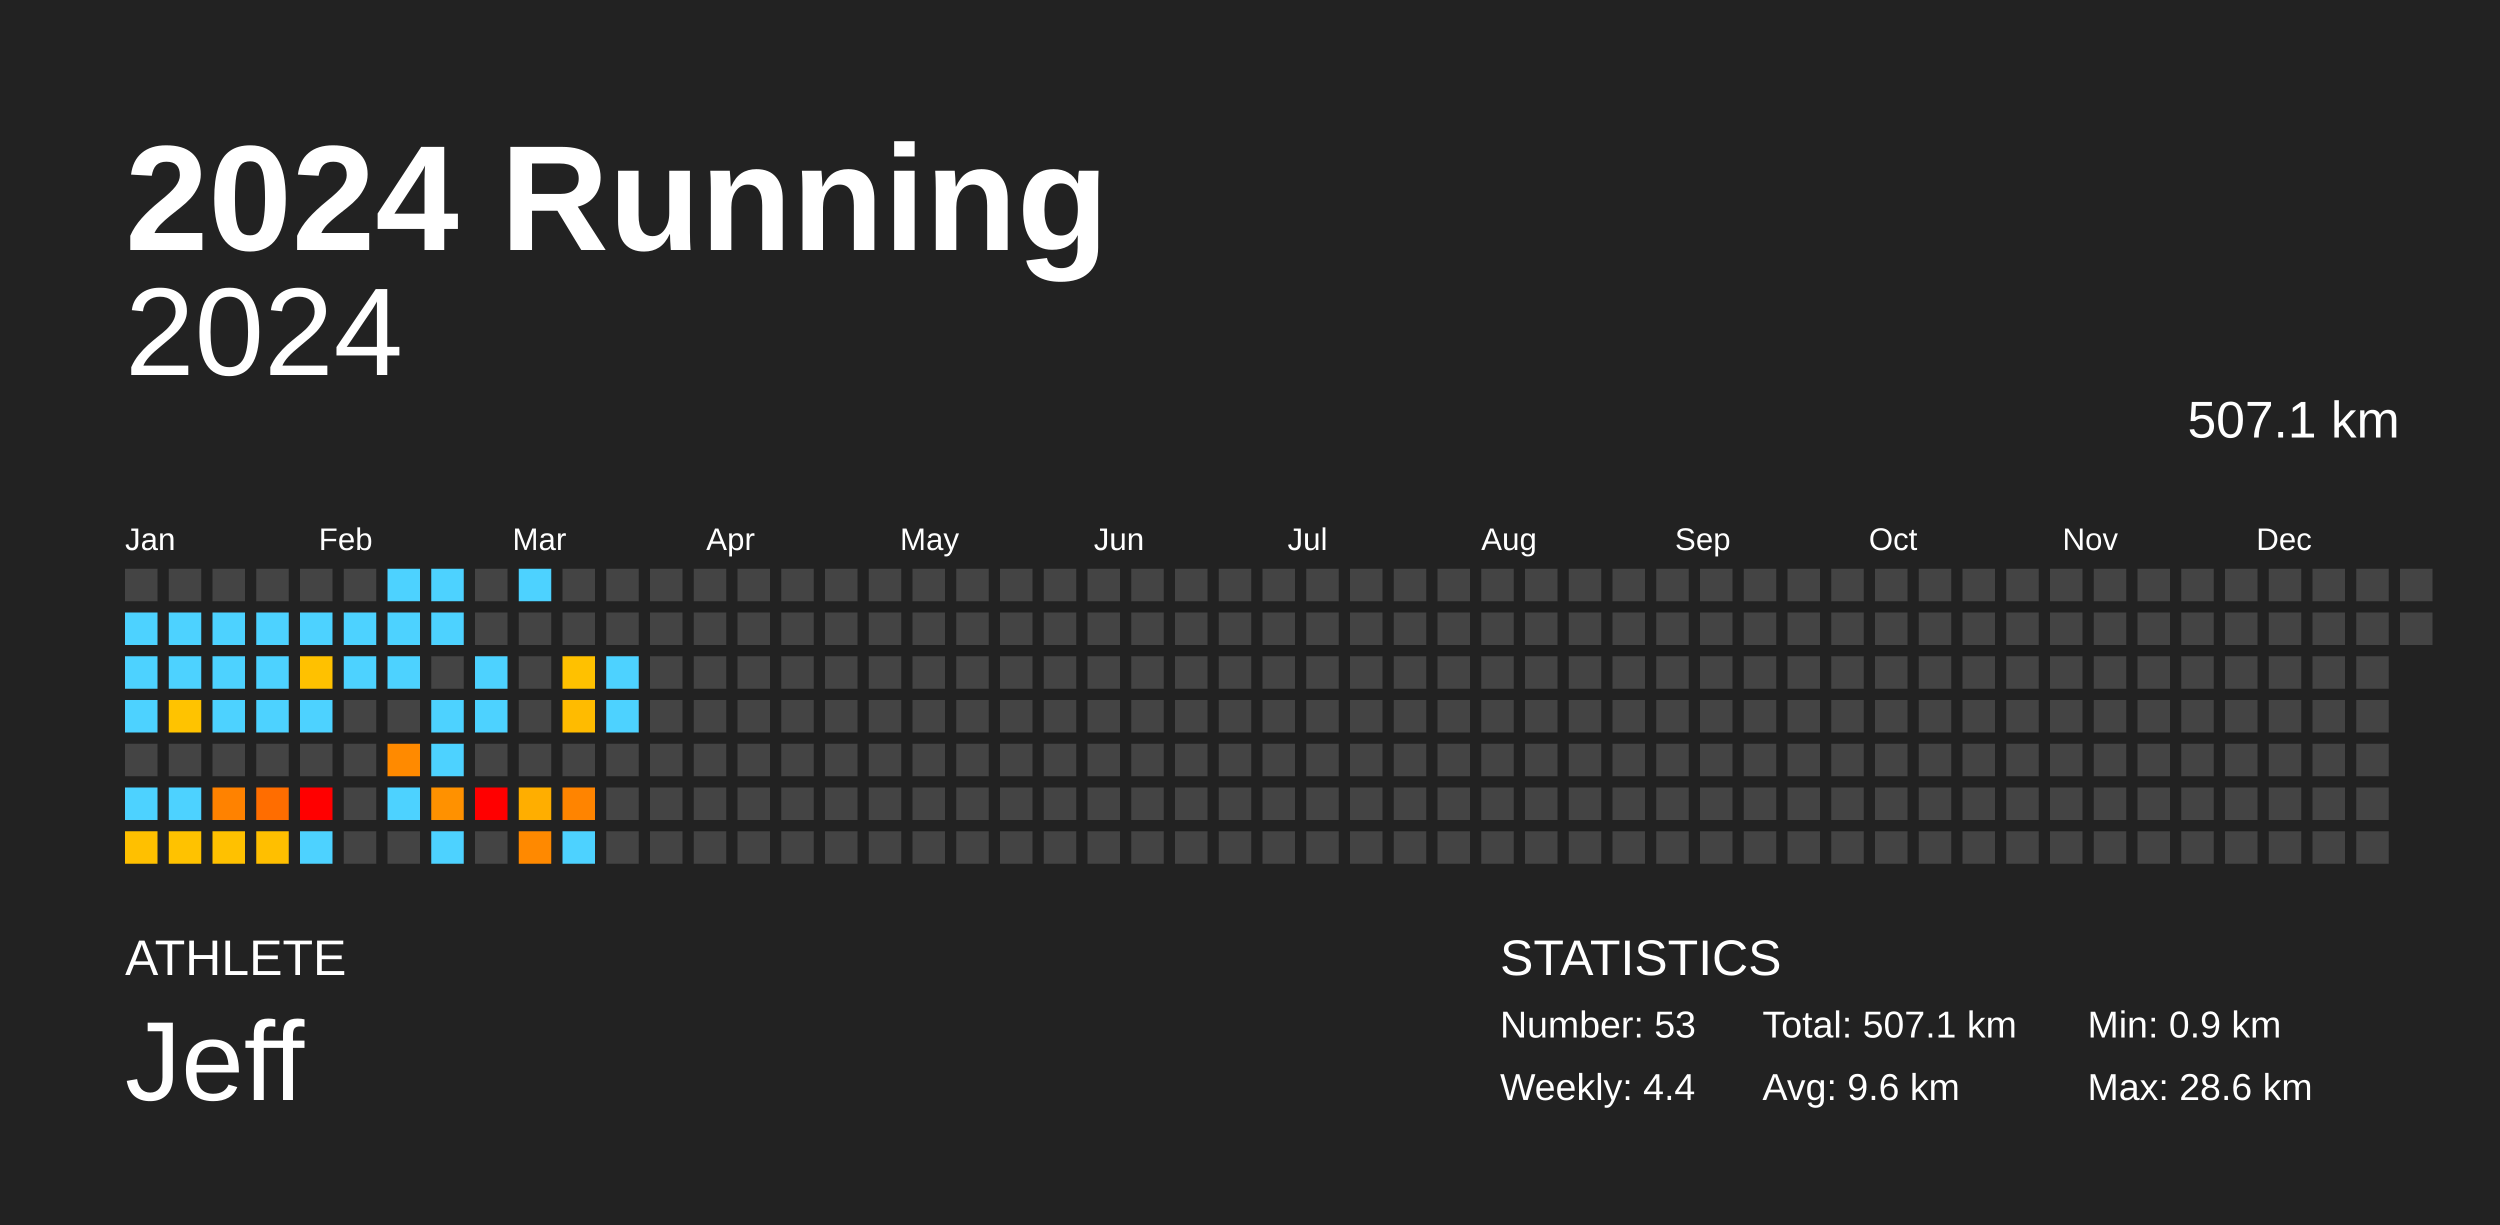
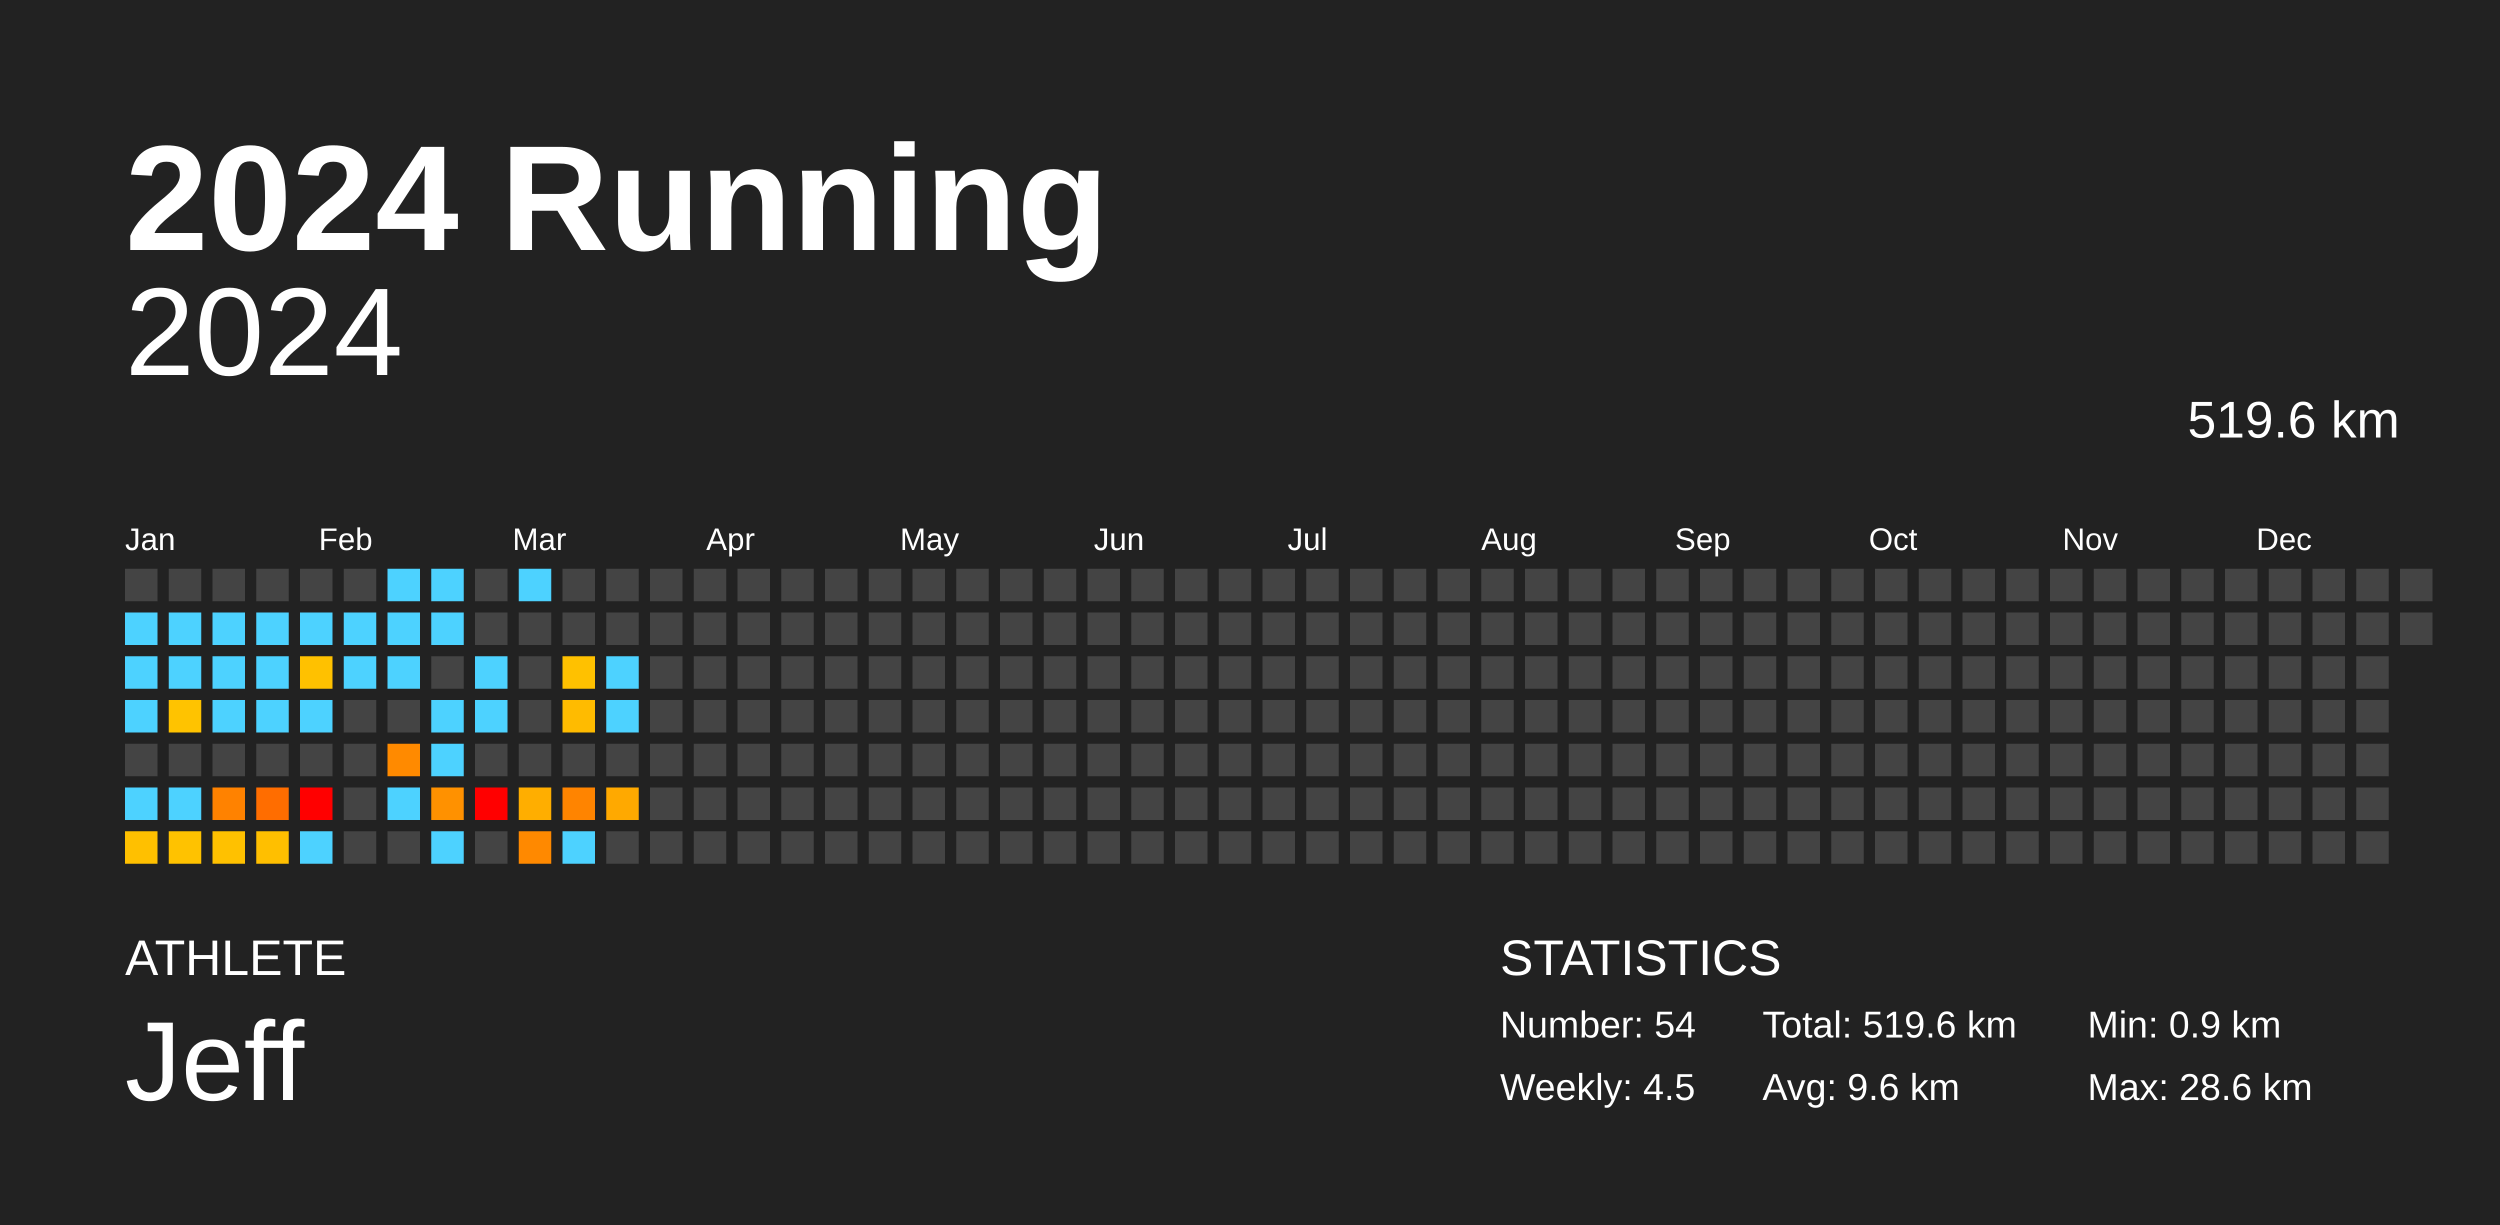
<svg xmlns="http://www.w3.org/2000/svg" baseProfile="full" height="98mm" version="1.1" viewBox="0,0,200,98" width="200mm">
  <defs />
  <rect fill="#222222" height="98" width="200" x="0" y="0" />
  <text fill="#FFFFFF" style="font-size:12px; font-family:Arial; font-weight:bold;" x="10" y="20">2024 Running</text>
  <text fill="#FFFFFF" style="font-size:4px; font-family:Arial" x="10" y="78">ATHLETE</text>
  <text fill="#FFFFFF" style="font-size:9px; font-family:Arial" x="10" y="88">Jeff</text>
  <text fill="#FFFFFF" style="font-size:4px; font-family:Arial" x="120" y="78">STATISTICS</text>
-   <text fill="#FFFFFF" style="font-size:3px; font-family:Arial" x="120" y="83">Number: 53</text>
-   <text fill="#FFFFFF" style="font-size:3px; font-family:Arial" x="120" y="88">Weekly: 4.4</text>
-   <text fill="#FFFFFF" style="font-size:3px; font-family:Arial" x="141" y="83">Total: 507.1 km</text>
+   <text fill="#FFFFFF" style="font-size:3px; font-family:Arial" x="120" y="83">Number: 54</text>
+   <text fill="#FFFFFF" style="font-size:3px; font-family:Arial" x="120" y="88">Weekly: 4.5</text>
+   <text fill="#FFFFFF" style="font-size:3px; font-family:Arial" x="141" y="83">Total: 519.6 km</text>
  <text fill="#FFFFFF" style="font-size:3px; font-family:Arial" x="141" y="88">Avg: 9.6 km</text>
  <text fill="#FFFFFF" style="font-size:3px; font-family:Arial" x="167" y="83">Min: 0.9 km</text>
  <text fill="#FFFFFF" style="font-size:3px; font-family:Arial" x="167" y="88">Max: 28.6 km</text>
  <text alignment-baseline="hanging" fill="#FFFFFF" style="font-size:10.0px; font-family:Arial;" x="10" y="30">2024</text>
-   <text alignment-baseline="hanging" fill="#FFFFFF" style="font-size:4.125px; font-family:Arial;" x="175" y="35">507.1 km</text>
+   <text alignment-baseline="hanging" fill="#FFFFFF" style="font-size:4.125px; font-family:Arial;" x="175" y="35">519.6 km</text>
  <text fill="#FFFFFF" style="font-size:2.5px; font-family:Arial" x="10.0" y="44">Jan</text>
  <text fill="#FFFFFF" style="font-size:2.5px; font-family:Arial" x="25.5" y="44">Feb</text>
  <text fill="#FFFFFF" style="font-size:2.5px; font-family:Arial" x="41.0" y="44">Mar</text>
  <text fill="#FFFFFF" style="font-size:2.5px; font-family:Arial" x="56.5" y="44">Apr</text>
  <text fill="#FFFFFF" style="font-size:2.5px; font-family:Arial" x="72.0" y="44">May</text>
  <text fill="#FFFFFF" style="font-size:2.5px; font-family:Arial" x="87.5" y="44">Jun</text>
  <text fill="#FFFFFF" style="font-size:2.5px; font-family:Arial" x="103.0" y="44">Jul</text>
  <text fill="#FFFFFF" style="font-size:2.5px; font-family:Arial" x="118.5" y="44">Aug</text>
  <text fill="#FFFFFF" style="font-size:2.5px; font-family:Arial" x="134.0" y="44">Sep</text>
  <text fill="#FFFFFF" style="font-size:2.5px; font-family:Arial" x="149.5" y="44">Oct</text>
  <text fill="#FFFFFF" style="font-size:2.5px; font-family:Arial" x="165.0" y="44">Nov</text>
  <text fill="#FFFFFF" style="font-size:2.5px; font-family:Arial" x="180.5" y="44">Dec</text>
  <rect fill="#444444" height="2.6" width="2.6" x="10.0" y="45.5" />
  <rect fill="#4dd2ff" height="2.6" width="2.6" x="10.0" y="49.0" />
  <rect fill="#4dd2ff" height="2.6" width="2.6" x="10.0" y="52.5" />
  <rect fill="#4dd2ff" height="2.6" width="2.6" x="10.0" y="56.0" />
  <rect fill="#444444" height="2.6" width="2.6" x="10.0" y="59.5" />
  <rect fill="#4dd2ff" height="2.6" width="2.6" x="10.0" y="63.0" />
  <rect fill="#ffc000" height="2.6" width="2.6" x="10.0" y="66.5" />
  <rect fill="#444444" height="2.6" width="2.6" x="13.5" y="45.5" />
  <rect fill="#4dd2ff" height="2.6" width="2.6" x="13.5" y="49.0" />
  <rect fill="#4dd2ff" height="2.6" width="2.6" x="13.5" y="52.5" />
  <rect fill="#ffc300" height="2.6" width="2.6" x="13.5" y="56.0" />
  <rect fill="#444444" height="2.6" width="2.6" x="13.5" y="59.5" />
  <rect fill="#4dd2ff" height="2.6" width="2.6" x="13.5" y="63.0" />
  <rect fill="#ffc200" height="2.6" width="2.6" x="13.5" y="66.5" />
  <rect fill="#444444" height="2.6" width="2.6" x="17.0" y="45.5" />
  <rect fill="#4dd2ff" height="2.6" width="2.6" x="17.0" y="49.0" />
  <rect fill="#4dd2ff" height="2.6" width="2.6" x="17.0" y="52.5" />
  <rect fill="#4dd2ff" height="2.6" width="2.6" x="17.0" y="56.0" />
  <rect fill="#444444" height="2.6" width="2.6" x="17.0" y="59.5" />
  <rect fill="#ff8200" height="2.6" width="2.6" x="17.0" y="63.0" />
  <rect fill="#ffc100" height="2.6" width="2.6" x="17.0" y="66.5" />
  <rect fill="#444444" height="2.6" width="2.6" x="20.5" y="45.5" />
  <rect fill="#4dd2ff" height="2.6" width="2.6" x="20.5" y="49.0" />
  <rect fill="#4dd2ff" height="2.6" width="2.6" x="20.5" y="52.5" />
  <rect fill="#4dd2ff" height="2.6" width="2.6" x="20.5" y="56.0" />
  <rect fill="#444444" height="2.6" width="2.6" x="20.5" y="59.5" />
  <rect fill="#ff6d00" height="2.6" width="2.6" x="20.5" y="63.0" />
  <rect fill="#ffbf00" height="2.6" width="2.6" x="20.5" y="66.5" />
  <rect fill="#444444" height="2.6" width="2.6" x="24.0" y="45.5" />
  <rect fill="#4dd2ff" height="2.6" width="2.6" x="24.0" y="49.0" />
  <rect fill="#ffc100" height="2.6" width="2.6" x="24.0" y="52.5" />
  <rect fill="#4dd2ff" height="2.6" width="2.6" x="24.0" y="56.0" />
  <rect fill="#444444" height="2.6" width="2.6" x="24.0" y="59.5" />
  <rect fill="red" height="2.6" width="2.6" x="24.0" y="63.0" />
  <rect fill="#4dd2ff" height="2.6" width="2.6" x="24.0" y="66.5" />
  <rect fill="#444444" height="2.6" width="2.6" x="27.5" y="45.5" />
  <rect fill="#4dd2ff" height="2.6" width="2.6" x="27.5" y="49.0" />
  <rect fill="#4dd2ff" height="2.6" width="2.6" x="27.5" y="52.5" />
  <rect fill="#444444" height="2.6" width="2.6" x="27.5" y="56.0" />
  <rect fill="#444444" height="2.6" width="2.6" x="27.5" y="59.5" />
  <rect fill="#444444" height="2.6" width="2.6" x="27.5" y="63.0" />
  <rect fill="#444444" height="2.6" width="2.6" x="27.5" y="66.5" />
  <rect fill="#4dd2ff" height="2.6" width="2.6" x="31.0" y="45.5" />
  <rect fill="#4dd2ff" height="2.6" width="2.6" x="31.0" y="49.0" />
  <rect fill="#4dd2ff" height="2.6" width="2.6" x="31.0" y="52.5" />
  <rect fill="#444444" height="2.6" width="2.6" x="31.0" y="56.0" />
  <rect fill="#ff8a00" height="2.6" width="2.6" x="31.0" y="59.5" />
  <rect fill="#4dd2ff" height="2.6" width="2.6" x="31.0" y="63.0" />
  <rect fill="#444444" height="2.6" width="2.6" x="31.0" y="66.5" />
  <rect fill="#4dd2ff" height="2.6" width="2.6" x="34.5" y="45.5" />
  <rect fill="#4dd2ff" height="2.6" width="2.6" x="34.5" y="49.0" />
  <rect fill="#444444" height="2.6" width="2.6" x="34.5" y="52.5" />
  <rect fill="#4dd2ff" height="2.6" width="2.6" x="34.5" y="56.0" />
  <rect fill="#4dd2ff" height="2.6" width="2.6" x="34.5" y="59.5" />
  <rect fill="#ff9100" height="2.6" width="2.6" x="34.5" y="63.0" />
  <rect fill="#4dd2ff" height="2.6" width="2.6" x="34.5" y="66.5" />
  <rect fill="#444444" height="2.6" width="2.6" x="38.0" y="45.5" />
  <rect fill="#444444" height="2.6" width="2.6" x="38.0" y="49.0" />
  <rect fill="#4dd2ff" height="2.6" width="2.6" x="38.0" y="52.5" />
  <rect fill="#4dd2ff" height="2.6" width="2.6" x="38.0" y="56.0" />
  <rect fill="#444444" height="2.6" width="2.6" x="38.0" y="59.5" />
  <rect fill="red" height="2.6" width="2.6" x="38.0" y="63.0" />
  <rect fill="#444444" height="2.6" width="2.6" x="38.0" y="66.5" />
  <rect fill="#4dd2ff" height="2.6" width="2.6" x="41.5" y="45.5" />
  <rect fill="#444444" height="2.6" width="2.6" x="41.5" y="49.0" />
  <rect fill="#444444" height="2.6" width="2.6" x="41.5" y="52.5" />
  <rect fill="#444444" height="2.6" width="2.6" x="41.5" y="56.0" />
  <rect fill="#444444" height="2.6" width="2.6" x="41.5" y="59.5" />
  <rect fill="#ffae00" height="2.6" width="2.6" x="41.5" y="63.0" />
  <rect fill="#ff8900" height="2.6" width="2.6" x="41.5" y="66.5" />
  <rect fill="#444444" height="2.6" width="2.6" x="45.0" y="45.5" />
  <rect fill="#444444" height="2.6" width="2.6" x="45.0" y="49.0" />
  <rect fill="#ffc100" height="2.6" width="2.6" x="45.0" y="52.5" />
  <rect fill="#ffbb00" height="2.6" width="2.6" x="45.0" y="56.0" />
  <rect fill="#444444" height="2.6" width="2.6" x="45.0" y="59.5" />
  <rect fill="#ff8400" height="2.6" width="2.6" x="45.0" y="63.0" />
  <rect fill="#4dd2ff" height="2.6" width="2.6" x="45.0" y="66.5" />
  <rect fill="#444444" height="2.6" width="2.6" x="48.5" y="45.5" />
  <rect fill="#444444" height="2.6" width="2.6" x="48.5" y="49.0" />
  <rect fill="#4dd2ff" height="2.6" width="2.6" x="48.5" y="52.5" />
  <rect fill="#4dd2ff" height="2.6" width="2.6" x="48.5" y="56.0" />
  <rect fill="#444444" height="2.6" width="2.6" x="48.5" y="59.5" />
-   <rect fill="#444444" height="2.6" width="2.6" x="48.5" y="63.0" />
+   <rect fill="#ffa900" height="2.6" width="2.6" x="48.5" y="63.0" />
  <rect fill="#444444" height="2.6" width="2.6" x="48.5" y="66.5" />
  <rect fill="#444444" height="2.6" width="2.6" x="52.0" y="45.5" />
  <rect fill="#444444" height="2.6" width="2.6" x="52.0" y="49.0" />
  <rect fill="#444444" height="2.6" width="2.6" x="52.0" y="52.5" />
  <rect fill="#444444" height="2.6" width="2.6" x="52.0" y="56.0" />
  <rect fill="#444444" height="2.6" width="2.6" x="52.0" y="59.5" />
  <rect fill="#444444" height="2.6" width="2.6" x="52.0" y="63.0" />
  <rect fill="#444444" height="2.6" width="2.6" x="52.0" y="66.5" />
  <rect fill="#444444" height="2.6" width="2.6" x="55.5" y="45.5" />
  <rect fill="#444444" height="2.6" width="2.6" x="55.5" y="49.0" />
  <rect fill="#444444" height="2.6" width="2.6" x="55.5" y="52.5" />
  <rect fill="#444444" height="2.6" width="2.6" x="55.5" y="56.0" />
  <rect fill="#444444" height="2.6" width="2.6" x="55.5" y="59.5" />
  <rect fill="#444444" height="2.6" width="2.6" x="55.5" y="63.0" />
  <rect fill="#444444" height="2.6" width="2.6" x="55.5" y="66.5" />
  <rect fill="#444444" height="2.6" width="2.6" x="59.0" y="45.5" />
  <rect fill="#444444" height="2.6" width="2.6" x="59.0" y="49.0" />
  <rect fill="#444444" height="2.6" width="2.6" x="59.0" y="52.5" />
  <rect fill="#444444" height="2.6" width="2.6" x="59.0" y="56.0" />
  <rect fill="#444444" height="2.6" width="2.6" x="59.0" y="59.5" />
  <rect fill="#444444" height="2.6" width="2.6" x="59.0" y="63.0" />
  <rect fill="#444444" height="2.6" width="2.6" x="59.0" y="66.5" />
  <rect fill="#444444" height="2.6" width="2.6" x="62.5" y="45.5" />
  <rect fill="#444444" height="2.6" width="2.6" x="62.5" y="49.0" />
  <rect fill="#444444" height="2.6" width="2.6" x="62.5" y="52.5" />
  <rect fill="#444444" height="2.6" width="2.6" x="62.5" y="56.0" />
  <rect fill="#444444" height="2.6" width="2.6" x="62.5" y="59.5" />
  <rect fill="#444444" height="2.6" width="2.6" x="62.5" y="63.0" />
  <rect fill="#444444" height="2.6" width="2.6" x="62.5" y="66.5" />
  <rect fill="#444444" height="2.6" width="2.6" x="66.0" y="45.5" />
  <rect fill="#444444" height="2.6" width="2.6" x="66.0" y="49.0" />
  <rect fill="#444444" height="2.6" width="2.6" x="66.0" y="52.5" />
  <rect fill="#444444" height="2.6" width="2.6" x="66.0" y="56.0" />
  <rect fill="#444444" height="2.6" width="2.6" x="66.0" y="59.5" />
  <rect fill="#444444" height="2.6" width="2.6" x="66.0" y="63.0" />
  <rect fill="#444444" height="2.6" width="2.6" x="66.0" y="66.5" />
  <rect fill="#444444" height="2.6" width="2.6" x="69.5" y="45.5" />
  <rect fill="#444444" height="2.6" width="2.6" x="69.5" y="49.0" />
  <rect fill="#444444" height="2.6" width="2.6" x="69.5" y="52.5" />
  <rect fill="#444444" height="2.6" width="2.6" x="69.5" y="56.0" />
  <rect fill="#444444" height="2.6" width="2.6" x="69.5" y="59.5" />
  <rect fill="#444444" height="2.6" width="2.6" x="69.5" y="63.0" />
  <rect fill="#444444" height="2.6" width="2.6" x="69.5" y="66.5" />
  <rect fill="#444444" height="2.6" width="2.6" x="73.0" y="45.5" />
  <rect fill="#444444" height="2.6" width="2.6" x="73.0" y="49.0" />
  <rect fill="#444444" height="2.6" width="2.6" x="73.0" y="52.5" />
  <rect fill="#444444" height="2.6" width="2.6" x="73.0" y="56.0" />
  <rect fill="#444444" height="2.6" width="2.6" x="73.0" y="59.5" />
  <rect fill="#444444" height="2.6" width="2.6" x="73.0" y="63.0" />
  <rect fill="#444444" height="2.6" width="2.6" x="73.0" y="66.5" />
  <rect fill="#444444" height="2.6" width="2.6" x="76.5" y="45.5" />
  <rect fill="#444444" height="2.6" width="2.6" x="76.5" y="49.0" />
  <rect fill="#444444" height="2.6" width="2.6" x="76.5" y="52.5" />
  <rect fill="#444444" height="2.6" width="2.6" x="76.5" y="56.0" />
  <rect fill="#444444" height="2.6" width="2.6" x="76.5" y="59.5" />
  <rect fill="#444444" height="2.6" width="2.6" x="76.5" y="63.0" />
  <rect fill="#444444" height="2.6" width="2.6" x="76.5" y="66.5" />
  <rect fill="#444444" height="2.6" width="2.6" x="80.0" y="45.5" />
  <rect fill="#444444" height="2.6" width="2.6" x="80.0" y="49.0" />
  <rect fill="#444444" height="2.6" width="2.6" x="80.0" y="52.5" />
  <rect fill="#444444" height="2.6" width="2.6" x="80.0" y="56.0" />
  <rect fill="#444444" height="2.6" width="2.6" x="80.0" y="59.5" />
  <rect fill="#444444" height="2.6" width="2.6" x="80.0" y="63.0" />
  <rect fill="#444444" height="2.6" width="2.6" x="80.0" y="66.5" />
  <rect fill="#444444" height="2.6" width="2.6" x="83.5" y="45.5" />
  <rect fill="#444444" height="2.6" width="2.6" x="83.5" y="49.0" />
  <rect fill="#444444" height="2.6" width="2.6" x="83.5" y="52.5" />
  <rect fill="#444444" height="2.6" width="2.6" x="83.5" y="56.0" />
  <rect fill="#444444" height="2.6" width="2.6" x="83.5" y="59.5" />
  <rect fill="#444444" height="2.6" width="2.6" x="83.5" y="63.0" />
  <rect fill="#444444" height="2.6" width="2.6" x="83.5" y="66.5" />
  <rect fill="#444444" height="2.6" width="2.6" x="87.0" y="45.5" />
  <rect fill="#444444" height="2.6" width="2.6" x="87.0" y="49.0" />
  <rect fill="#444444" height="2.6" width="2.6" x="87.0" y="52.5" />
  <rect fill="#444444" height="2.6" width="2.6" x="87.0" y="56.0" />
  <rect fill="#444444" height="2.6" width="2.6" x="87.0" y="59.5" />
  <rect fill="#444444" height="2.6" width="2.6" x="87.0" y="63.0" />
  <rect fill="#444444" height="2.6" width="2.6" x="87.0" y="66.5" />
  <rect fill="#444444" height="2.6" width="2.6" x="90.5" y="45.5" />
  <rect fill="#444444" height="2.6" width="2.6" x="90.5" y="49.0" />
  <rect fill="#444444" height="2.6" width="2.6" x="90.5" y="52.5" />
  <rect fill="#444444" height="2.6" width="2.6" x="90.5" y="56.0" />
  <rect fill="#444444" height="2.6" width="2.6" x="90.5" y="59.5" />
  <rect fill="#444444" height="2.6" width="2.6" x="90.5" y="63.0" />
  <rect fill="#444444" height="2.6" width="2.6" x="90.5" y="66.5" />
  <rect fill="#444444" height="2.6" width="2.6" x="94.0" y="45.5" />
  <rect fill="#444444" height="2.6" width="2.6" x="94.0" y="49.0" />
  <rect fill="#444444" height="2.6" width="2.6" x="94.0" y="52.5" />
  <rect fill="#444444" height="2.6" width="2.6" x="94.0" y="56.0" />
  <rect fill="#444444" height="2.6" width="2.6" x="94.0" y="59.5" />
  <rect fill="#444444" height="2.6" width="2.6" x="94.0" y="63.0" />
  <rect fill="#444444" height="2.6" width="2.6" x="94.0" y="66.5" />
  <rect fill="#444444" height="2.6" width="2.6" x="97.5" y="45.5" />
  <rect fill="#444444" height="2.6" width="2.6" x="97.5" y="49.0" />
  <rect fill="#444444" height="2.6" width="2.6" x="97.5" y="52.5" />
  <rect fill="#444444" height="2.6" width="2.6" x="97.5" y="56.0" />
  <rect fill="#444444" height="2.6" width="2.6" x="97.5" y="59.5" />
  <rect fill="#444444" height="2.6" width="2.6" x="97.5" y="63.0" />
  <rect fill="#444444" height="2.6" width="2.6" x="97.5" y="66.5" />
  <rect fill="#444444" height="2.6" width="2.6" x="101.0" y="45.5" />
  <rect fill="#444444" height="2.6" width="2.6" x="101.0" y="49.0" />
  <rect fill="#444444" height="2.6" width="2.6" x="101.0" y="52.5" />
  <rect fill="#444444" height="2.6" width="2.6" x="101.0" y="56.0" />
  <rect fill="#444444" height="2.6" width="2.6" x="101.0" y="59.5" />
  <rect fill="#444444" height="2.6" width="2.6" x="101.0" y="63.0" />
  <rect fill="#444444" height="2.6" width="2.6" x="101.0" y="66.5" />
  <rect fill="#444444" height="2.6" width="2.6" x="104.5" y="45.5" />
  <rect fill="#444444" height="2.6" width="2.6" x="104.5" y="49.0" />
  <rect fill="#444444" height="2.6" width="2.6" x="104.5" y="52.5" />
  <rect fill="#444444" height="2.6" width="2.6" x="104.5" y="56.0" />
  <rect fill="#444444" height="2.6" width="2.6" x="104.5" y="59.5" />
  <rect fill="#444444" height="2.6" width="2.6" x="104.5" y="63.0" />
  <rect fill="#444444" height="2.6" width="2.6" x="104.5" y="66.5" />
  <rect fill="#444444" height="2.6" width="2.6" x="108.0" y="45.5" />
  <rect fill="#444444" height="2.6" width="2.6" x="108.0" y="49.0" />
  <rect fill="#444444" height="2.6" width="2.6" x="108.0" y="52.5" />
  <rect fill="#444444" height="2.6" width="2.6" x="108.0" y="56.0" />
  <rect fill="#444444" height="2.6" width="2.6" x="108.0" y="59.5" />
  <rect fill="#444444" height="2.6" width="2.6" x="108.0" y="63.0" />
  <rect fill="#444444" height="2.6" width="2.6" x="108.0" y="66.5" />
  <rect fill="#444444" height="2.6" width="2.6" x="111.5" y="45.5" />
  <rect fill="#444444" height="2.6" width="2.6" x="111.5" y="49.0" />
  <rect fill="#444444" height="2.6" width="2.6" x="111.5" y="52.5" />
  <rect fill="#444444" height="2.6" width="2.6" x="111.5" y="56.0" />
  <rect fill="#444444" height="2.6" width="2.6" x="111.5" y="59.5" />
  <rect fill="#444444" height="2.6" width="2.6" x="111.5" y="63.0" />
  <rect fill="#444444" height="2.6" width="2.6" x="111.5" y="66.5" />
  <rect fill="#444444" height="2.6" width="2.6" x="115.0" y="45.5" />
  <rect fill="#444444" height="2.6" width="2.6" x="115.0" y="49.0" />
  <rect fill="#444444" height="2.6" width="2.6" x="115.0" y="52.5" />
  <rect fill="#444444" height="2.6" width="2.6" x="115.0" y="56.0" />
  <rect fill="#444444" height="2.6" width="2.6" x="115.0" y="59.5" />
  <rect fill="#444444" height="2.6" width="2.6" x="115.0" y="63.0" />
  <rect fill="#444444" height="2.6" width="2.6" x="115.0" y="66.5" />
  <rect fill="#444444" height="2.6" width="2.6" x="118.5" y="45.5" />
  <rect fill="#444444" height="2.6" width="2.6" x="118.5" y="49.0" />
  <rect fill="#444444" height="2.6" width="2.6" x="118.5" y="52.5" />
  <rect fill="#444444" height="2.6" width="2.6" x="118.5" y="56.0" />
  <rect fill="#444444" height="2.6" width="2.6" x="118.5" y="59.5" />
  <rect fill="#444444" height="2.6" width="2.6" x="118.5" y="63.0" />
  <rect fill="#444444" height="2.6" width="2.6" x="118.5" y="66.5" />
  <rect fill="#444444" height="2.6" width="2.6" x="122.0" y="45.5" />
  <rect fill="#444444" height="2.6" width="2.6" x="122.0" y="49.0" />
  <rect fill="#444444" height="2.6" width="2.6" x="122.0" y="52.5" />
  <rect fill="#444444" height="2.6" width="2.6" x="122.0" y="56.0" />
  <rect fill="#444444" height="2.6" width="2.6" x="122.0" y="59.5" />
  <rect fill="#444444" height="2.6" width="2.6" x="122.0" y="63.0" />
  <rect fill="#444444" height="2.6" width="2.6" x="122.0" y="66.5" />
  <rect fill="#444444" height="2.6" width="2.6" x="125.5" y="45.5" />
  <rect fill="#444444" height="2.6" width="2.6" x="125.5" y="49.0" />
  <rect fill="#444444" height="2.6" width="2.6" x="125.5" y="52.5" />
  <rect fill="#444444" height="2.6" width="2.6" x="125.5" y="56.0" />
  <rect fill="#444444" height="2.6" width="2.6" x="125.5" y="59.5" />
  <rect fill="#444444" height="2.6" width="2.6" x="125.5" y="63.0" />
  <rect fill="#444444" height="2.6" width="2.6" x="125.5" y="66.5" />
  <rect fill="#444444" height="2.6" width="2.6" x="129.0" y="45.5" />
  <rect fill="#444444" height="2.6" width="2.6" x="129.0" y="49.0" />
  <rect fill="#444444" height="2.6" width="2.6" x="129.0" y="52.5" />
  <rect fill="#444444" height="2.6" width="2.6" x="129.0" y="56.0" />
  <rect fill="#444444" height="2.6" width="2.6" x="129.0" y="59.5" />
  <rect fill="#444444" height="2.6" width="2.6" x="129.0" y="63.0" />
  <rect fill="#444444" height="2.6" width="2.6" x="129.0" y="66.5" />
  <rect fill="#444444" height="2.6" width="2.6" x="132.5" y="45.5" />
  <rect fill="#444444" height="2.6" width="2.6" x="132.5" y="49.0" />
  <rect fill="#444444" height="2.6" width="2.6" x="132.5" y="52.5" />
  <rect fill="#444444" height="2.6" width="2.6" x="132.5" y="56.0" />
  <rect fill="#444444" height="2.6" width="2.6" x="132.5" y="59.5" />
  <rect fill="#444444" height="2.6" width="2.6" x="132.5" y="63.0" />
  <rect fill="#444444" height="2.6" width="2.6" x="132.5" y="66.5" />
  <rect fill="#444444" height="2.6" width="2.6" x="136.0" y="45.5" />
  <rect fill="#444444" height="2.6" width="2.6" x="136.0" y="49.0" />
  <rect fill="#444444" height="2.6" width="2.6" x="136.0" y="52.5" />
  <rect fill="#444444" height="2.6" width="2.6" x="136.0" y="56.0" />
  <rect fill="#444444" height="2.6" width="2.6" x="136.0" y="59.5" />
  <rect fill="#444444" height="2.6" width="2.6" x="136.0" y="63.0" />
  <rect fill="#444444" height="2.6" width="2.6" x="136.0" y="66.5" />
  <rect fill="#444444" height="2.6" width="2.6" x="139.5" y="45.5" />
  <rect fill="#444444" height="2.6" width="2.6" x="139.5" y="49.0" />
  <rect fill="#444444" height="2.6" width="2.6" x="139.5" y="52.5" />
  <rect fill="#444444" height="2.6" width="2.6" x="139.5" y="56.0" />
  <rect fill="#444444" height="2.6" width="2.6" x="139.5" y="59.5" />
  <rect fill="#444444" height="2.6" width="2.6" x="139.5" y="63.0" />
  <rect fill="#444444" height="2.6" width="2.6" x="139.5" y="66.5" />
  <rect fill="#444444" height="2.6" width="2.6" x="143.0" y="45.5" />
  <rect fill="#444444" height="2.6" width="2.6" x="143.0" y="49.0" />
  <rect fill="#444444" height="2.6" width="2.6" x="143.0" y="52.5" />
  <rect fill="#444444" height="2.6" width="2.6" x="143.0" y="56.0" />
  <rect fill="#444444" height="2.6" width="2.6" x="143.0" y="59.5" />
  <rect fill="#444444" height="2.6" width="2.6" x="143.0" y="63.0" />
  <rect fill="#444444" height="2.6" width="2.6" x="143.0" y="66.5" />
  <rect fill="#444444" height="2.6" width="2.6" x="146.5" y="45.5" />
  <rect fill="#444444" height="2.6" width="2.6" x="146.5" y="49.0" />
  <rect fill="#444444" height="2.6" width="2.6" x="146.5" y="52.5" />
  <rect fill="#444444" height="2.6" width="2.6" x="146.5" y="56.0" />
  <rect fill="#444444" height="2.6" width="2.6" x="146.5" y="59.5" />
  <rect fill="#444444" height="2.6" width="2.6" x="146.5" y="63.0" />
  <rect fill="#444444" height="2.6" width="2.6" x="146.5" y="66.5" />
  <rect fill="#444444" height="2.6" width="2.6" x="150.0" y="45.5" />
  <rect fill="#444444" height="2.6" width="2.6" x="150.0" y="49.0" />
  <rect fill="#444444" height="2.6" width="2.6" x="150.0" y="52.5" />
  <rect fill="#444444" height="2.6" width="2.6" x="150.0" y="56.0" />
  <rect fill="#444444" height="2.6" width="2.6" x="150.0" y="59.5" />
  <rect fill="#444444" height="2.6" width="2.6" x="150.0" y="63.0" />
  <rect fill="#444444" height="2.6" width="2.6" x="150.0" y="66.5" />
  <rect fill="#444444" height="2.6" width="2.6" x="153.5" y="45.5" />
  <rect fill="#444444" height="2.6" width="2.6" x="153.5" y="49.0" />
  <rect fill="#444444" height="2.6" width="2.6" x="153.5" y="52.5" />
  <rect fill="#444444" height="2.6" width="2.6" x="153.5" y="56.0" />
  <rect fill="#444444" height="2.6" width="2.6" x="153.5" y="59.5" />
  <rect fill="#444444" height="2.6" width="2.6" x="153.5" y="63.0" />
  <rect fill="#444444" height="2.6" width="2.6" x="153.5" y="66.5" />
  <rect fill="#444444" height="2.6" width="2.6" x="157.0" y="45.5" />
  <rect fill="#444444" height="2.6" width="2.6" x="157.0" y="49.0" />
  <rect fill="#444444" height="2.6" width="2.6" x="157.0" y="52.5" />
  <rect fill="#444444" height="2.6" width="2.6" x="157.0" y="56.0" />
  <rect fill="#444444" height="2.6" width="2.6" x="157.0" y="59.5" />
  <rect fill="#444444" height="2.6" width="2.6" x="157.0" y="63.0" />
  <rect fill="#444444" height="2.6" width="2.6" x="157.0" y="66.5" />
  <rect fill="#444444" height="2.6" width="2.6" x="160.5" y="45.5" />
  <rect fill="#444444" height="2.6" width="2.6" x="160.5" y="49.0" />
  <rect fill="#444444" height="2.6" width="2.6" x="160.5" y="52.5" />
  <rect fill="#444444" height="2.6" width="2.6" x="160.5" y="56.0" />
  <rect fill="#444444" height="2.6" width="2.6" x="160.5" y="59.5" />
  <rect fill="#444444" height="2.6" width="2.6" x="160.5" y="63.0" />
  <rect fill="#444444" height="2.6" width="2.6" x="160.5" y="66.5" />
  <rect fill="#444444" height="2.6" width="2.6" x="164.0" y="45.5" />
  <rect fill="#444444" height="2.6" width="2.6" x="164.0" y="49.0" />
  <rect fill="#444444" height="2.6" width="2.6" x="164.0" y="52.5" />
  <rect fill="#444444" height="2.6" width="2.6" x="164.0" y="56.0" />
  <rect fill="#444444" height="2.6" width="2.6" x="164.0" y="59.5" />
  <rect fill="#444444" height="2.6" width="2.6" x="164.0" y="63.0" />
  <rect fill="#444444" height="2.6" width="2.6" x="164.0" y="66.5" />
  <rect fill="#444444" height="2.6" width="2.6" x="167.5" y="45.5" />
  <rect fill="#444444" height="2.6" width="2.6" x="167.5" y="49.0" />
  <rect fill="#444444" height="2.6" width="2.6" x="167.5" y="52.5" />
  <rect fill="#444444" height="2.6" width="2.6" x="167.5" y="56.0" />
  <rect fill="#444444" height="2.6" width="2.6" x="167.5" y="59.5" />
  <rect fill="#444444" height="2.6" width="2.6" x="167.5" y="63.0" />
  <rect fill="#444444" height="2.6" width="2.6" x="167.5" y="66.5" />
  <rect fill="#444444" height="2.6" width="2.6" x="171.0" y="45.5" />
  <rect fill="#444444" height="2.6" width="2.6" x="171.0" y="49.0" />
  <rect fill="#444444" height="2.6" width="2.6" x="171.0" y="52.5" />
  <rect fill="#444444" height="2.6" width="2.6" x="171.0" y="56.0" />
  <rect fill="#444444" height="2.6" width="2.6" x="171.0" y="59.5" />
  <rect fill="#444444" height="2.6" width="2.6" x="171.0" y="63.0" />
  <rect fill="#444444" height="2.6" width="2.6" x="171.0" y="66.5" />
  <rect fill="#444444" height="2.6" width="2.6" x="174.5" y="45.5" />
  <rect fill="#444444" height="2.6" width="2.6" x="174.5" y="49.0" />
  <rect fill="#444444" height="2.6" width="2.6" x="174.5" y="52.5" />
  <rect fill="#444444" height="2.6" width="2.6" x="174.5" y="56.0" />
  <rect fill="#444444" height="2.6" width="2.6" x="174.5" y="59.5" />
  <rect fill="#444444" height="2.6" width="2.6" x="174.5" y="63.0" />
  <rect fill="#444444" height="2.6" width="2.6" x="174.5" y="66.5" />
  <rect fill="#444444" height="2.6" width="2.6" x="178.0" y="45.5" />
  <rect fill="#444444" height="2.6" width="2.6" x="178.0" y="49.0" />
  <rect fill="#444444" height="2.6" width="2.6" x="178.0" y="52.5" />
  <rect fill="#444444" height="2.6" width="2.6" x="178.0" y="56.0" />
  <rect fill="#444444" height="2.6" width="2.6" x="178.0" y="59.5" />
  <rect fill="#444444" height="2.6" width="2.6" x="178.0" y="63.0" />
  <rect fill="#444444" height="2.6" width="2.6" x="178.0" y="66.5" />
  <rect fill="#444444" height="2.6" width="2.6" x="181.5" y="45.5" />
  <rect fill="#444444" height="2.6" width="2.6" x="181.5" y="49.0" />
  <rect fill="#444444" height="2.6" width="2.6" x="181.5" y="52.5" />
  <rect fill="#444444" height="2.6" width="2.6" x="181.5" y="56.0" />
  <rect fill="#444444" height="2.6" width="2.6" x="181.5" y="59.5" />
  <rect fill="#444444" height="2.6" width="2.6" x="181.5" y="63.0" />
  <rect fill="#444444" height="2.6" width="2.6" x="181.5" y="66.5" />
  <rect fill="#444444" height="2.6" width="2.6" x="185.0" y="45.5" />
  <rect fill="#444444" height="2.6" width="2.6" x="185.0" y="49.0" />
  <rect fill="#444444" height="2.6" width="2.6" x="185.0" y="52.5" />
  <rect fill="#444444" height="2.6" width="2.6" x="185.0" y="56.0" />
  <rect fill="#444444" height="2.6" width="2.6" x="185.0" y="59.5" />
  <rect fill="#444444" height="2.6" width="2.6" x="185.0" y="63.0" />
  <rect fill="#444444" height="2.6" width="2.6" x="185.0" y="66.5" />
  <rect fill="#444444" height="2.6" width="2.6" x="188.5" y="45.5" />
  <rect fill="#444444" height="2.6" width="2.6" x="188.5" y="49.0" />
  <rect fill="#444444" height="2.6" width="2.6" x="188.5" y="52.5" />
  <rect fill="#444444" height="2.6" width="2.6" x="188.5" y="56.0" />
  <rect fill="#444444" height="2.6" width="2.6" x="188.5" y="59.5" />
  <rect fill="#444444" height="2.6" width="2.6" x="188.5" y="63.0" />
  <rect fill="#444444" height="2.6" width="2.6" x="188.5" y="66.5" />
  <rect fill="#444444" height="2.6" width="2.6" x="192.0" y="45.5" />
  <rect fill="#444444" height="2.6" width="2.6" x="192.0" y="49.0" />
</svg>
